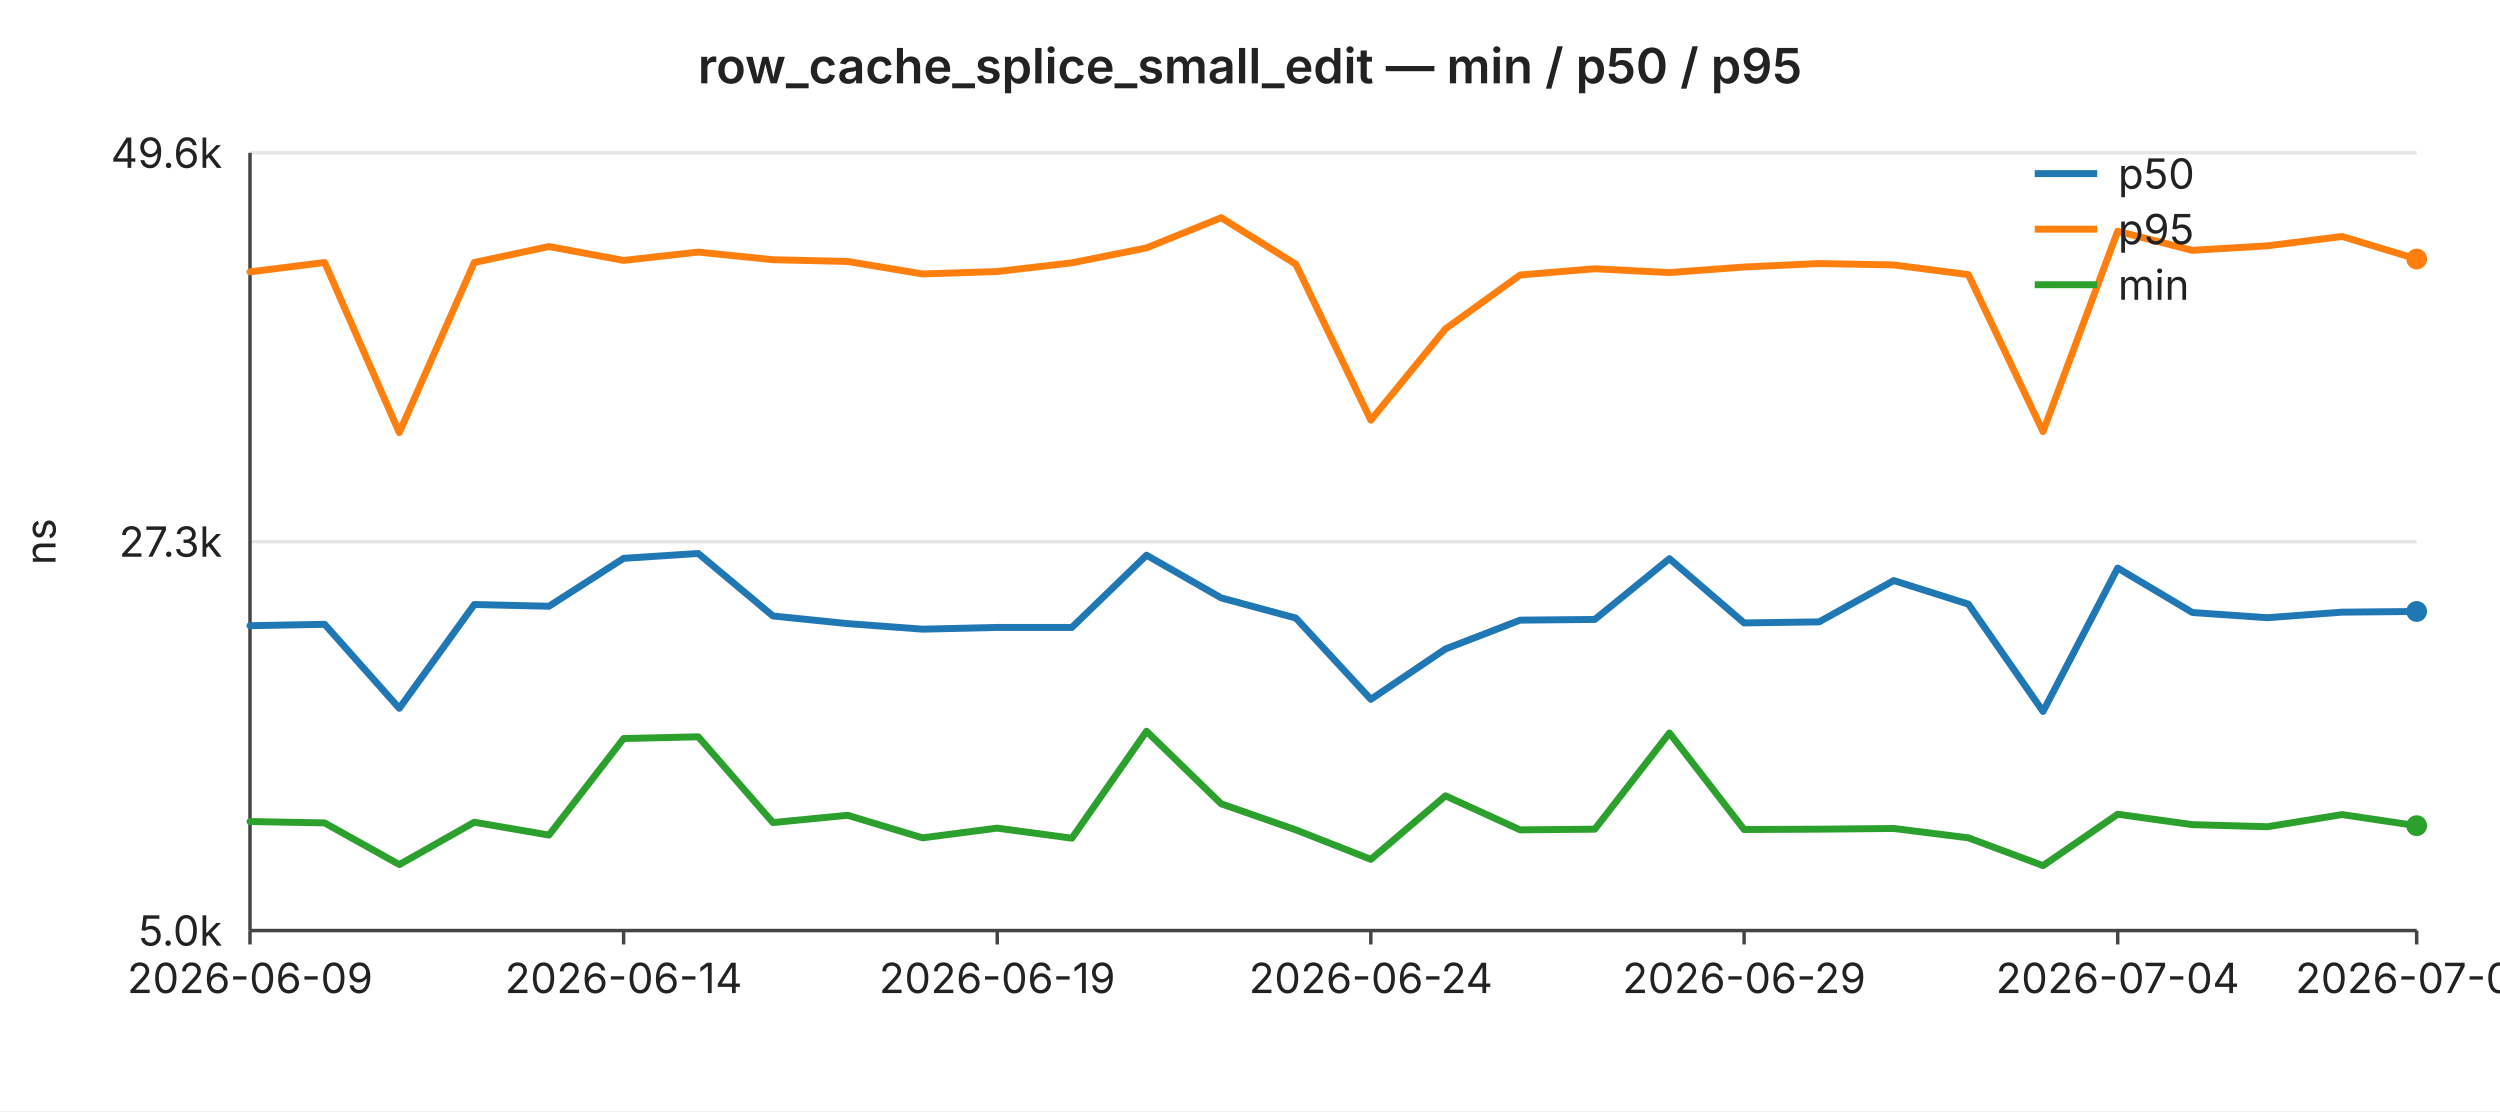
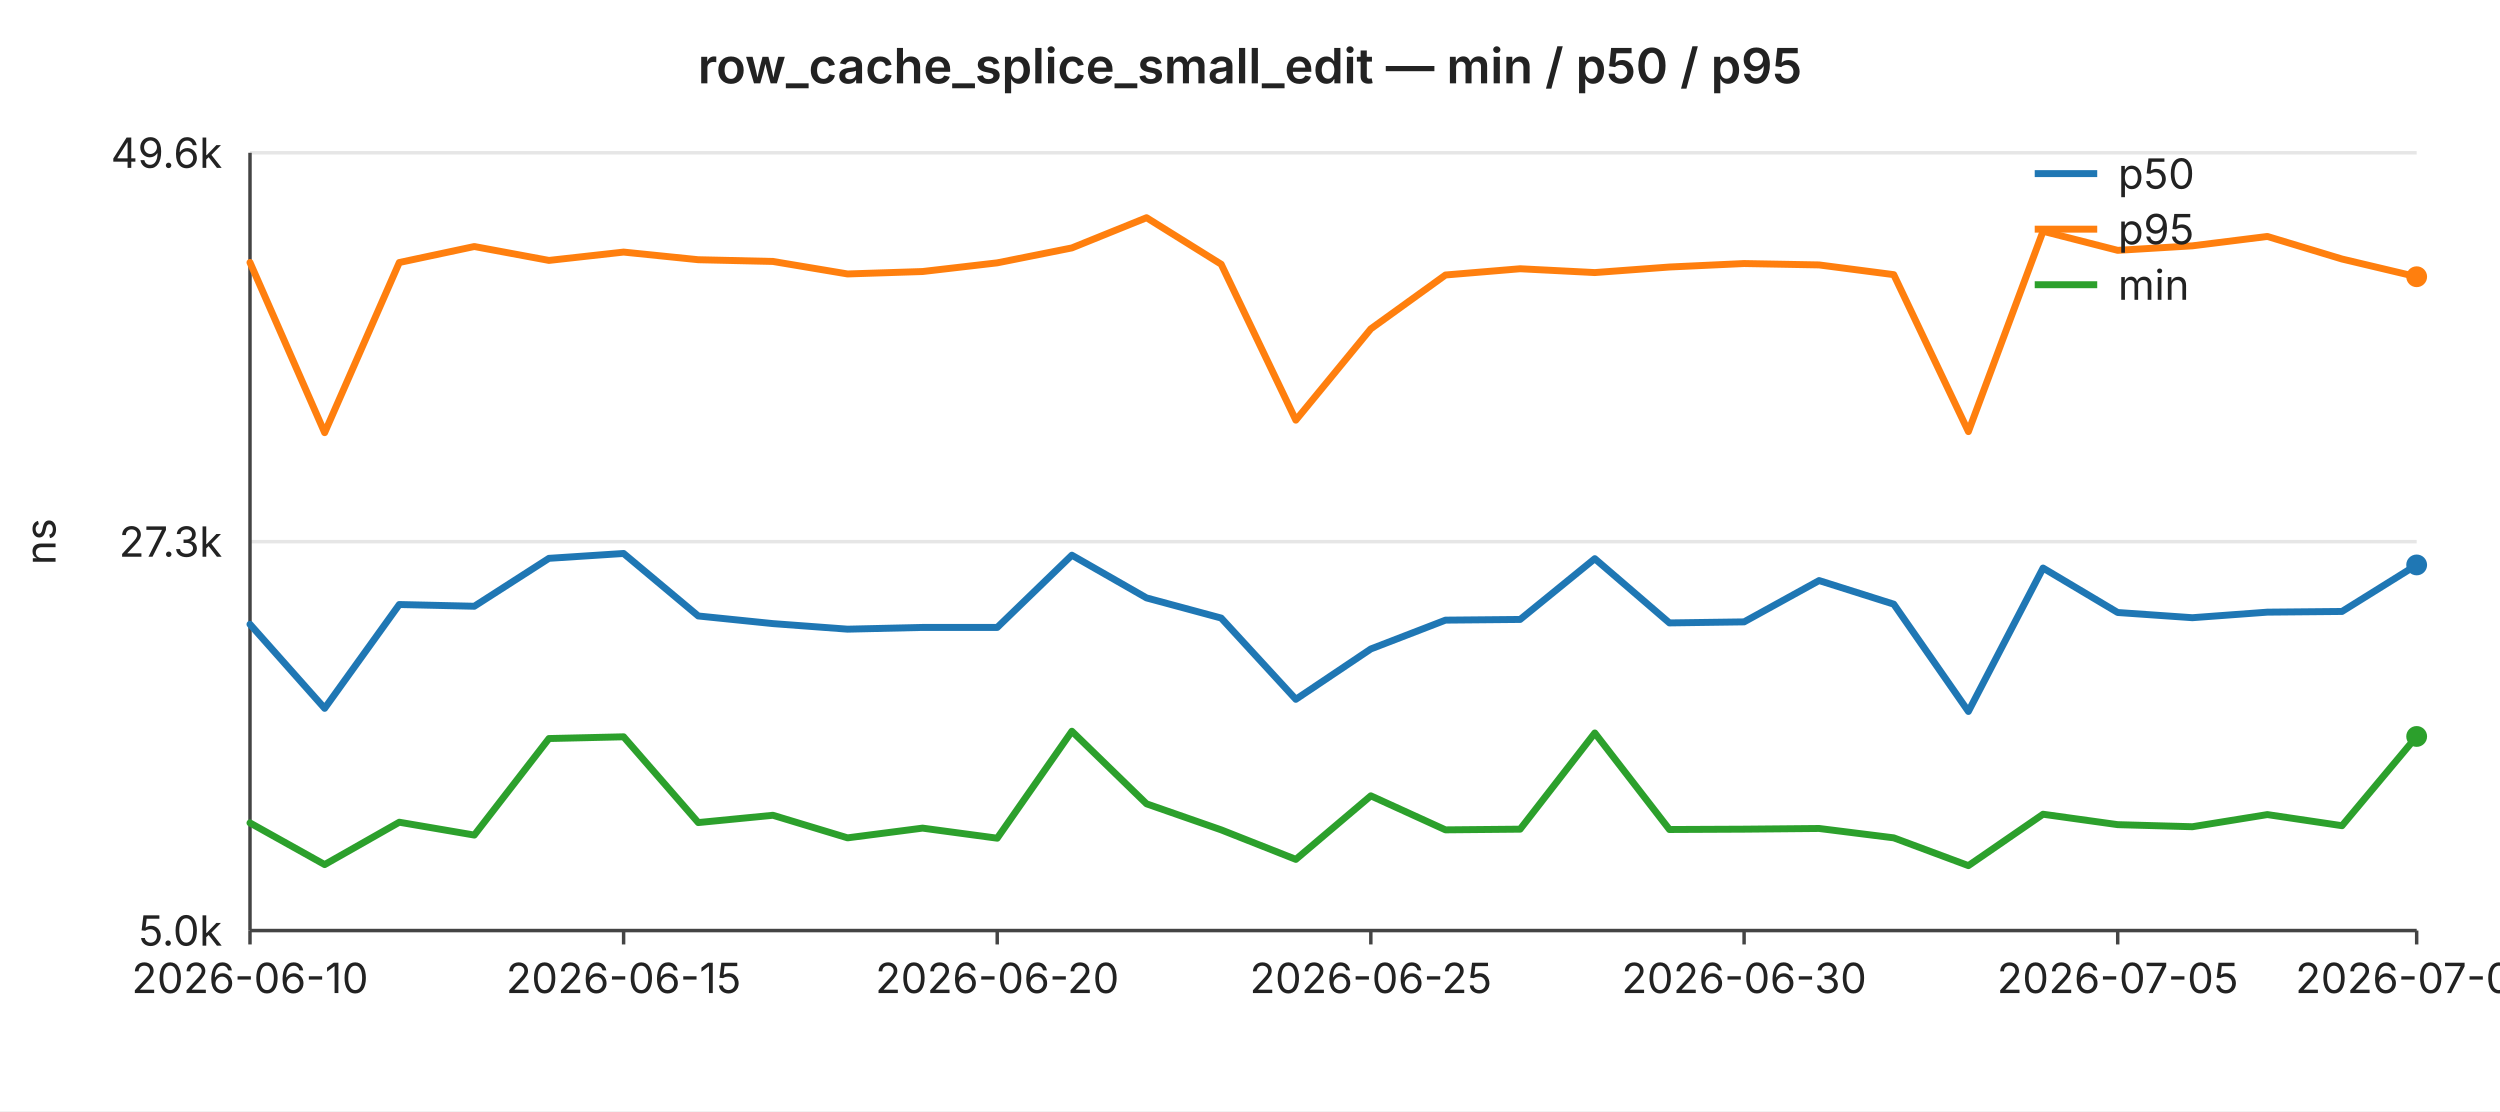
<svg xmlns="http://www.w3.org/2000/svg" width="720" height="320" viewBox="0 0 720 320" font-family="-apple-system,BlinkMacSystemFont,Segoe UI,sans-serif" font-size="12">
  <rect width="720" height="320" fill="#ffffff" />
  <text x="360" y="24" text-anchor="middle" font-size="14" font-weight="600" fill="#222">row_cache_splice_small_edit — min / p50 / p95</text>
  <line x1="72" y1="44.0" x2="696" y2="44.0" stroke="#e6e6e6" stroke-width="1" />
  <text x="64" y="44.0" text-anchor="end" dominant-baseline="middle" fill="#222">49.6k</text>
  <line x1="72" y1="156.0" x2="696" y2="156.0" stroke="#e6e6e6" stroke-width="1" />
  <text x="64" y="156.0" text-anchor="end" dominant-baseline="middle" fill="#222">27.3k</text>
  <line x1="72" y1="268.0" x2="696" y2="268.0" stroke="#e6e6e6" stroke-width="1" />
  <text x="64" y="268.0" text-anchor="end" dominant-baseline="middle" fill="#222">5.0k</text>
  <text x="16" y="156" text-anchor="middle" fill="#222" transform="rotate(-90 16 156)">ns</text>
  <line x1="72" y1="44" x2="72" y2="268" stroke="#444" stroke-width="1" />
  <line x1="72" y1="268" x2="696" y2="268" stroke="#444" stroke-width="1" />
  <line x1="72.0" y1="268" x2="72.0" y2="272" stroke="#444" stroke-width="1" />
-   <text x="72.0" y="286" text-anchor="middle" fill="#222">2026-06-09</text>
+   <text x="72.0" y="286" text-anchor="middle" fill="#222">2026-06-10</text>
  <line x1="179.6" y1="268" x2="179.6" y2="272" stroke="#444" stroke-width="1" />
-   <text x="179.6" y="286" text-anchor="middle" fill="#222">2026-06-14</text>
+   <text x="179.6" y="286" text-anchor="middle" fill="#222">2026-06-15</text>
  <line x1="287.2" y1="268" x2="287.2" y2="272" stroke="#444" stroke-width="1" />
-   <text x="287.2" y="286" text-anchor="middle" fill="#222">2026-06-19</text>
+   <text x="287.2" y="286" text-anchor="middle" fill="#222">2026-06-20</text>
  <line x1="394.8" y1="268" x2="394.8" y2="272" stroke="#444" stroke-width="1" />
-   <text x="394.8" y="286" text-anchor="middle" fill="#222">2026-06-24</text>
+   <text x="394.8" y="286" text-anchor="middle" fill="#222">2026-06-25</text>
  <line x1="502.3" y1="268" x2="502.3" y2="272" stroke="#444" stroke-width="1" />
-   <text x="502.3" y="286" text-anchor="middle" fill="#222">2026-06-29</text>
+   <text x="502.3" y="286" text-anchor="middle" fill="#222">2026-06-30</text>
  <line x1="609.9" y1="268" x2="609.9" y2="272" stroke="#444" stroke-width="1" />
-   <text x="609.9" y="286" text-anchor="middle" fill="#222">2026-07-04</text>
+   <text x="609.9" y="286" text-anchor="middle" fill="#222">2026-07-05</text>
  <line x1="696.0" y1="268" x2="696.0" y2="272" stroke="#444" stroke-width="1" />
-   <text x="696.0" y="286" text-anchor="middle" fill="#222">2026-07-08</text>
-   <polyline fill="none" stroke="#1f77b4" stroke-width="2" stroke-linejoin="round" stroke-linecap="round" points="72.0,180.2 93.5,179.8 115.0,204.0 136.6,174.1 158.1,174.6 179.6,160.8 201.1,159.4 222.6,177.4 244.1,179.6 265.7,181.2 287.2,180.7 308.7,180.7 330.2,159.9 351.7,172.2 373.2,178.0 394.8,201.4 416.3,186.9 437.8,178.6 459.3,178.4 480.8,160.9 502.3,179.4 523.9,179.1 545.4,167.2 566.9,174.0 588.4,204.9 609.9,163.6 631.4,176.4 653.0,177.9 674.5,176.3 696.0,176.1" />
-   <circle cx="696.0" cy="176.1" r="3" fill="#1f77b4" />
-   <polyline fill="none" stroke="#ff7f0e" stroke-width="2" stroke-linejoin="round" stroke-linecap="round" points="72.0,78.3 93.5,75.6 115.0,124.6 136.6,75.6 158.1,71.0 179.6,75.0 201.1,72.6 222.6,74.8 244.1,75.3 265.7,78.9 287.2,78.2 308.7,75.7 330.2,71.4 351.7,62.7 373.2,76.1 394.8,121.0 416.3,94.7 437.8,79.2 459.3,77.4 480.8,78.5 502.3,76.9 523.9,75.9 545.4,76.3 566.9,79.1 588.4,124.3 609.9,66.6 631.4,72.1 653.0,70.8 674.5,68.1 696.0,74.6" />
-   <circle cx="696.0" cy="74.6" r="3" fill="#ff7f0e" />
-   <polyline fill="none" stroke="#2ca02c" stroke-width="2" stroke-linejoin="round" stroke-linecap="round" points="72.0,236.6 93.5,237.0 115.0,249.0 136.6,236.8 158.1,240.5 179.6,212.7 201.1,212.2 222.6,236.9 244.1,234.8 265.7,241.3 287.2,238.5 308.7,241.4 330.2,210.6 351.7,231.5 373.2,239.0 394.8,247.5 416.3,229.2 437.8,239.0 459.3,238.8 480.8,211.1 502.3,238.9 523.9,238.8 545.4,238.6 566.9,241.3 588.4,249.3 609.9,234.5 631.4,237.5 653.0,238.1 674.5,234.6 696.0,237.8" />
-   <circle cx="696.0" cy="237.8" r="3" fill="#2ca02c" />
+   <text x="696.0" y="286" text-anchor="middle" fill="#222">2026-07-09</text>
+   <polyline fill="none" stroke="#1f77b4" stroke-width="2" stroke-linejoin="round" stroke-linecap="round" points="72.0,179.8 93.5,204.0 115.0,174.1 136.6,174.6 158.1,160.8 179.6,159.4 201.1,177.4 222.6,179.6 244.1,181.2 265.7,180.7 287.2,180.7 308.7,159.9 330.2,172.2 351.7,178.0 373.2,201.4 394.8,186.9 416.3,178.6 437.8,178.4 459.3,160.9 480.8,179.4 502.3,179.1 523.9,167.2 545.4,174.0 566.9,204.9 588.4,163.6 609.9,176.4 631.4,177.9 653.0,176.3 674.5,176.1 696.0,162.7" />
+   <circle cx="696.0" cy="162.7" r="3" fill="#1f77b4" />
+   <polyline fill="none" stroke="#ff7f0e" stroke-width="2" stroke-linejoin="round" stroke-linecap="round" points="72.0,75.6 93.5,124.6 115.0,75.6 136.6,71.0 158.1,75.0 179.6,72.6 201.1,74.8 222.6,75.3 244.1,78.9 265.7,78.2 287.2,75.7 308.7,71.4 330.2,62.7 351.7,76.1 373.2,121.0 394.8,94.7 416.3,79.2 437.8,77.4 459.3,78.5 480.8,76.9 502.3,75.9 523.9,76.3 545.4,79.1 566.9,124.3 588.4,66.6 609.9,72.1 631.4,70.8 653.0,68.1 674.5,74.6 696.0,79.7" />
+   <circle cx="696.0" cy="79.7" r="3" fill="#ff7f0e" />
+   <polyline fill="none" stroke="#2ca02c" stroke-width="2" stroke-linejoin="round" stroke-linecap="round" points="72.0,237.0 93.5,249.0 115.0,236.8 136.6,240.5 158.1,212.7 179.6,212.2 201.1,236.9 222.6,234.8 244.1,241.3 265.7,238.5 287.2,241.4 308.7,210.6 330.2,231.5 351.7,239.0 373.2,247.5 394.8,229.2 416.3,239.0 437.8,238.8 459.3,211.1 480.8,238.9 502.3,238.8 523.9,238.6 545.4,241.3 566.9,249.3 588.4,234.5 609.9,237.5 631.4,238.1 653.0,234.6 674.5,237.8 696.0,212.1" />
+   <circle cx="696.0" cy="212.1" r="3" fill="#2ca02c" />
  <line x1="586" y1="50" x2="604" y2="50" stroke="#1f77b4" stroke-width="2" />
  <text x="610" y="50" dominant-baseline="middle" fill="#222">p50</text>
  <line x1="586" y1="66" x2="604" y2="66" stroke="#ff7f0e" stroke-width="2" />
  <text x="610" y="66" dominant-baseline="middle" fill="#222">p95</text>
  <line x1="586" y1="82" x2="604" y2="82" stroke="#2ca02c" stroke-width="2" />
  <text x="610" y="82" dominant-baseline="middle" fill="#222">min</text>
</svg>
